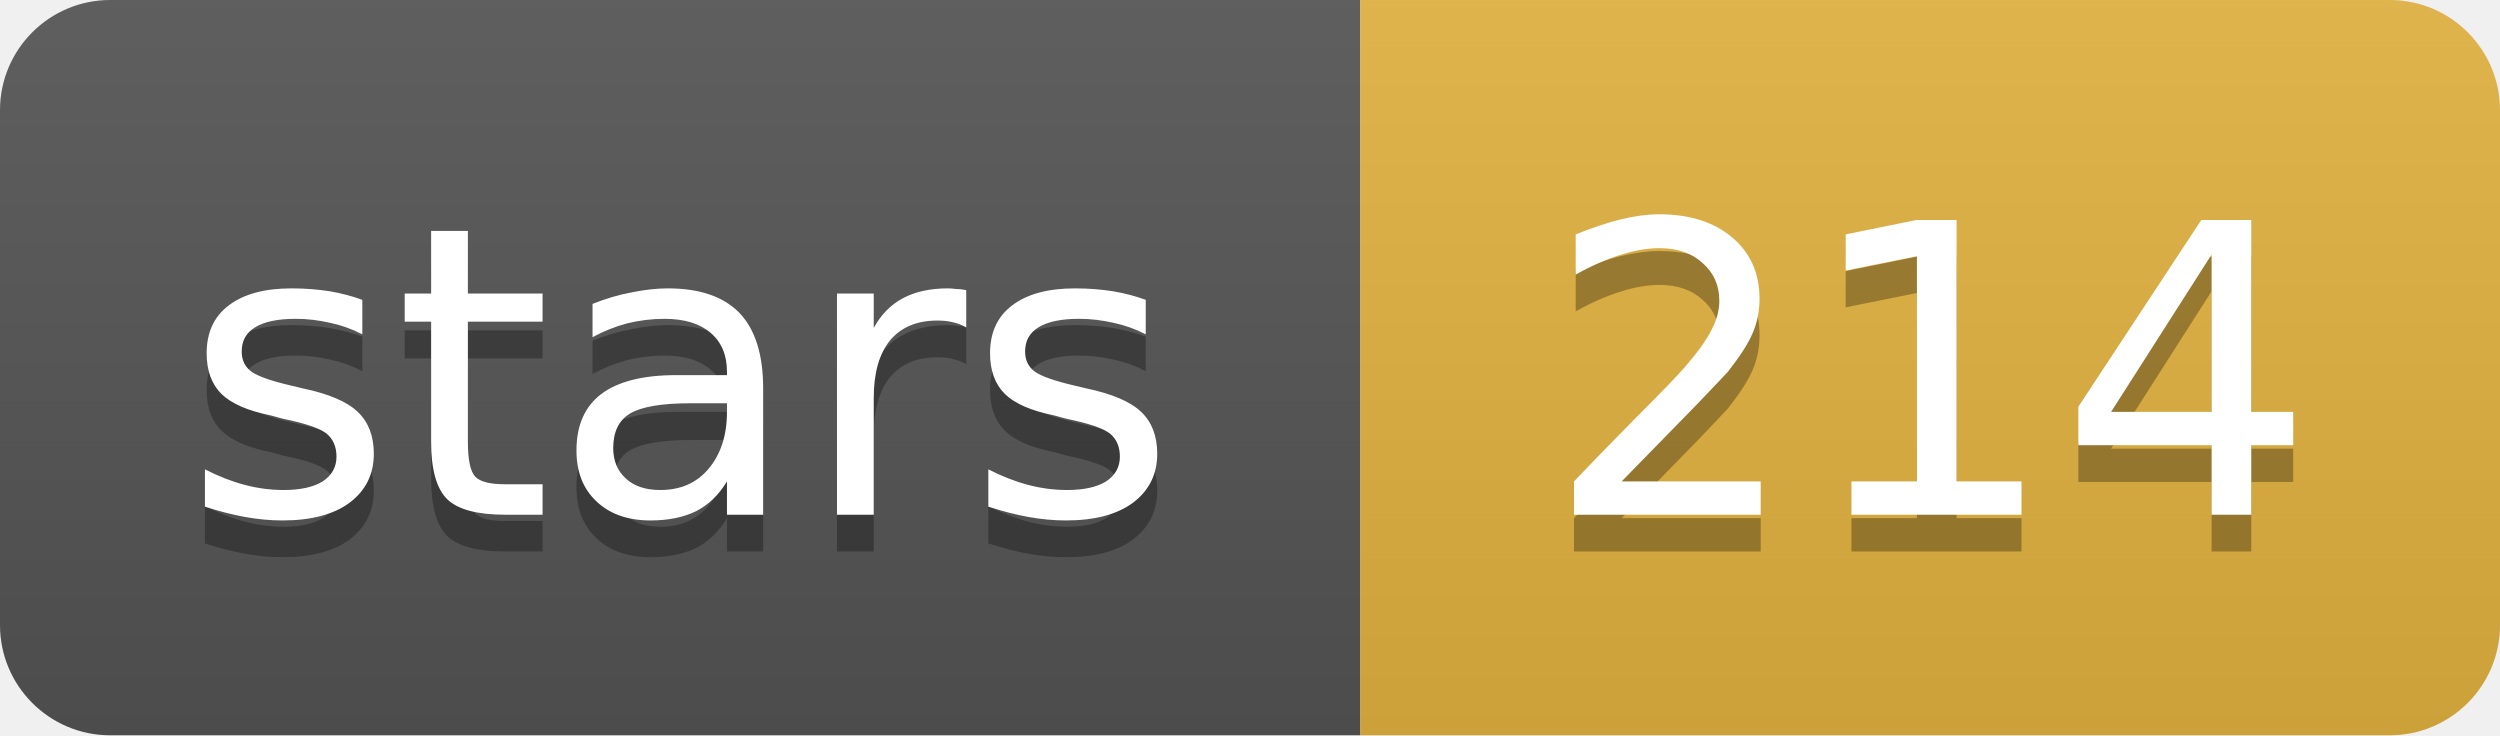
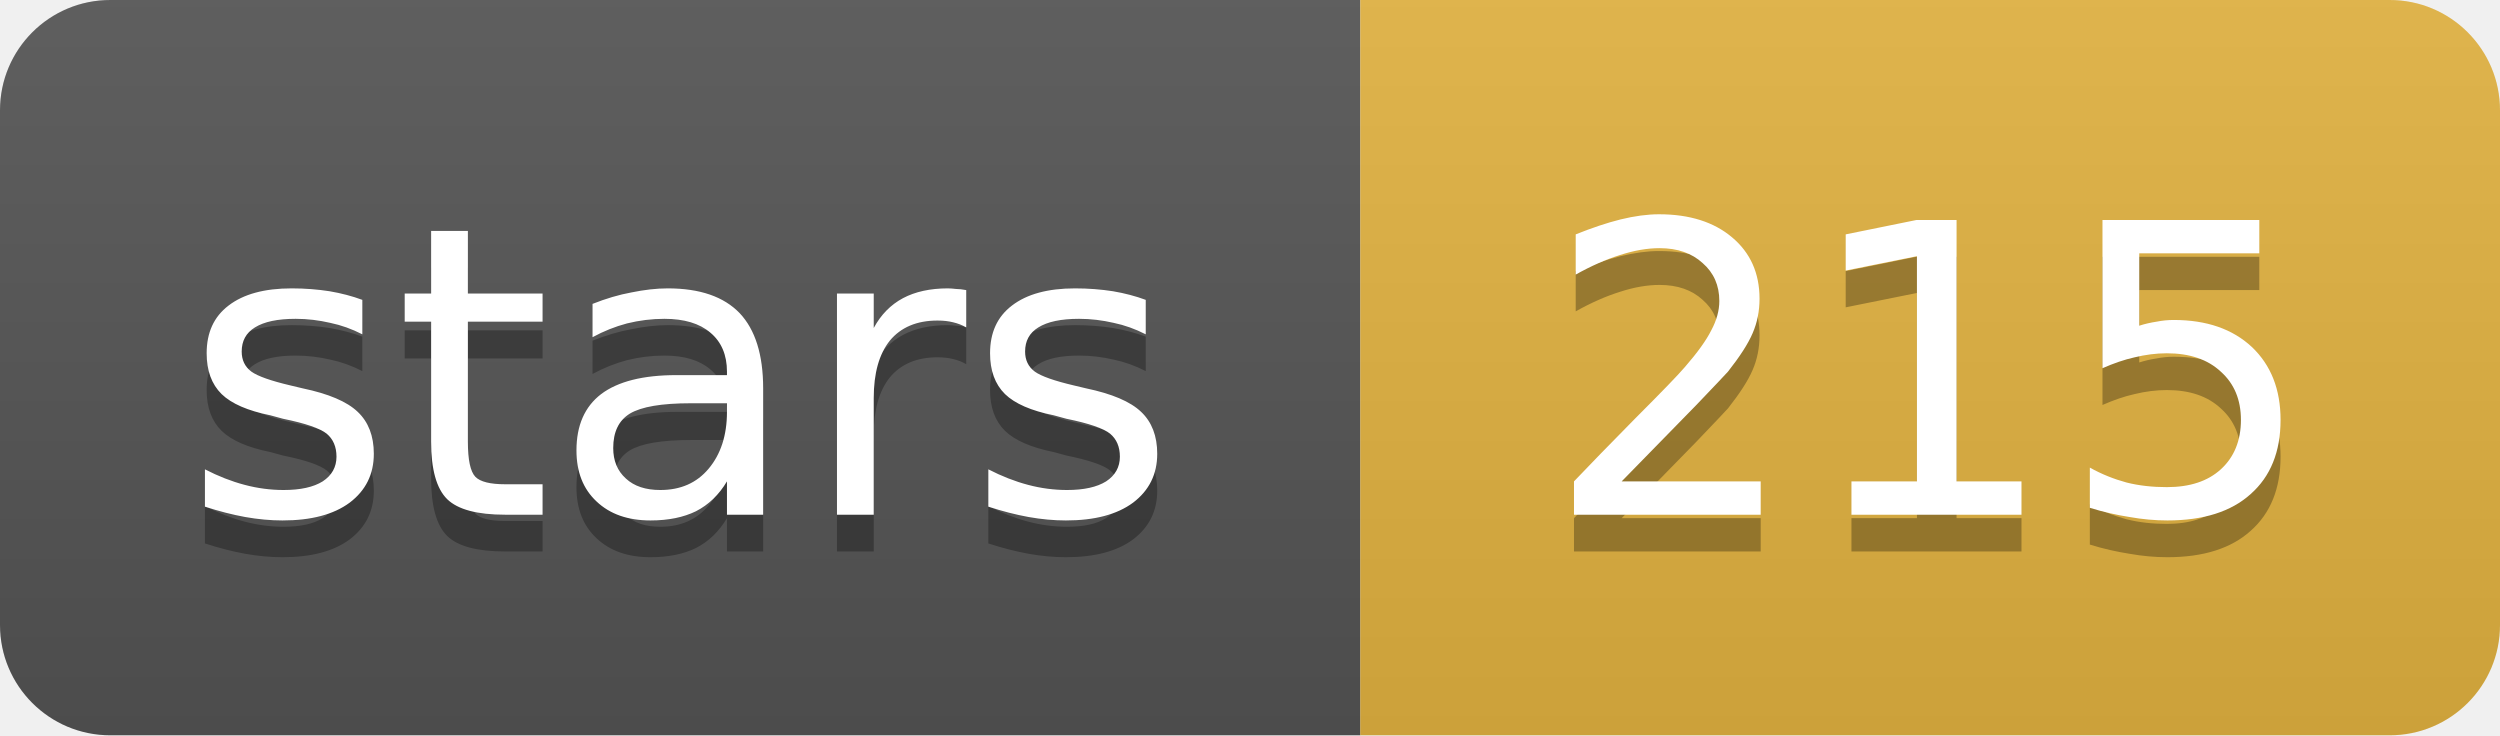
- <svg xmlns="http://www.w3.org/2000/svg" width="68" height="20" role="img" aria-label="stars: 214">
+ <svg xmlns="http://www.w3.org/2000/svg" width="68" height="20" role="img" aria-label="stars: 215">
  <linearGradient id="s" x2="0" y2="100%">
    <stop offset="0" stop-color="#bbb" stop-opacity=".1" />
    <stop offset="1" stop-opacity=".1" />
  </linearGradient>
  <clipPath id="r">
    <rect width="68" height="20" rx="3" fill="#fff" />
  </clipPath>
  <g clip-path="url(#r)">
    <rect width="37" height="20" fill="#555" />
    <rect x="37" width="31" height="20" fill="#e3b341" />
    <rect width="68" height="20" fill="url(#s)" />
  </g>
  <g fill="#fff" text-anchor="middle" font-family="Verdana,Geneva,DejaVu Sans,sans-serif" font-size="11">
    <text x="18.5" y="15" fill="#010101" fill-opacity=".3">stars</text>
    <text x="18.5" y="14">stars</text>
-     <text x="52.5" y="15" fill="#010101" fill-opacity=".3">214</text>
-     <text x="52.5" y="14">214</text>
+     <text x="52.5" y="15" fill="#010101" fill-opacity=".3">215</text>
+     <text x="52.5" y="14">215</text>
  </g>
</svg>
